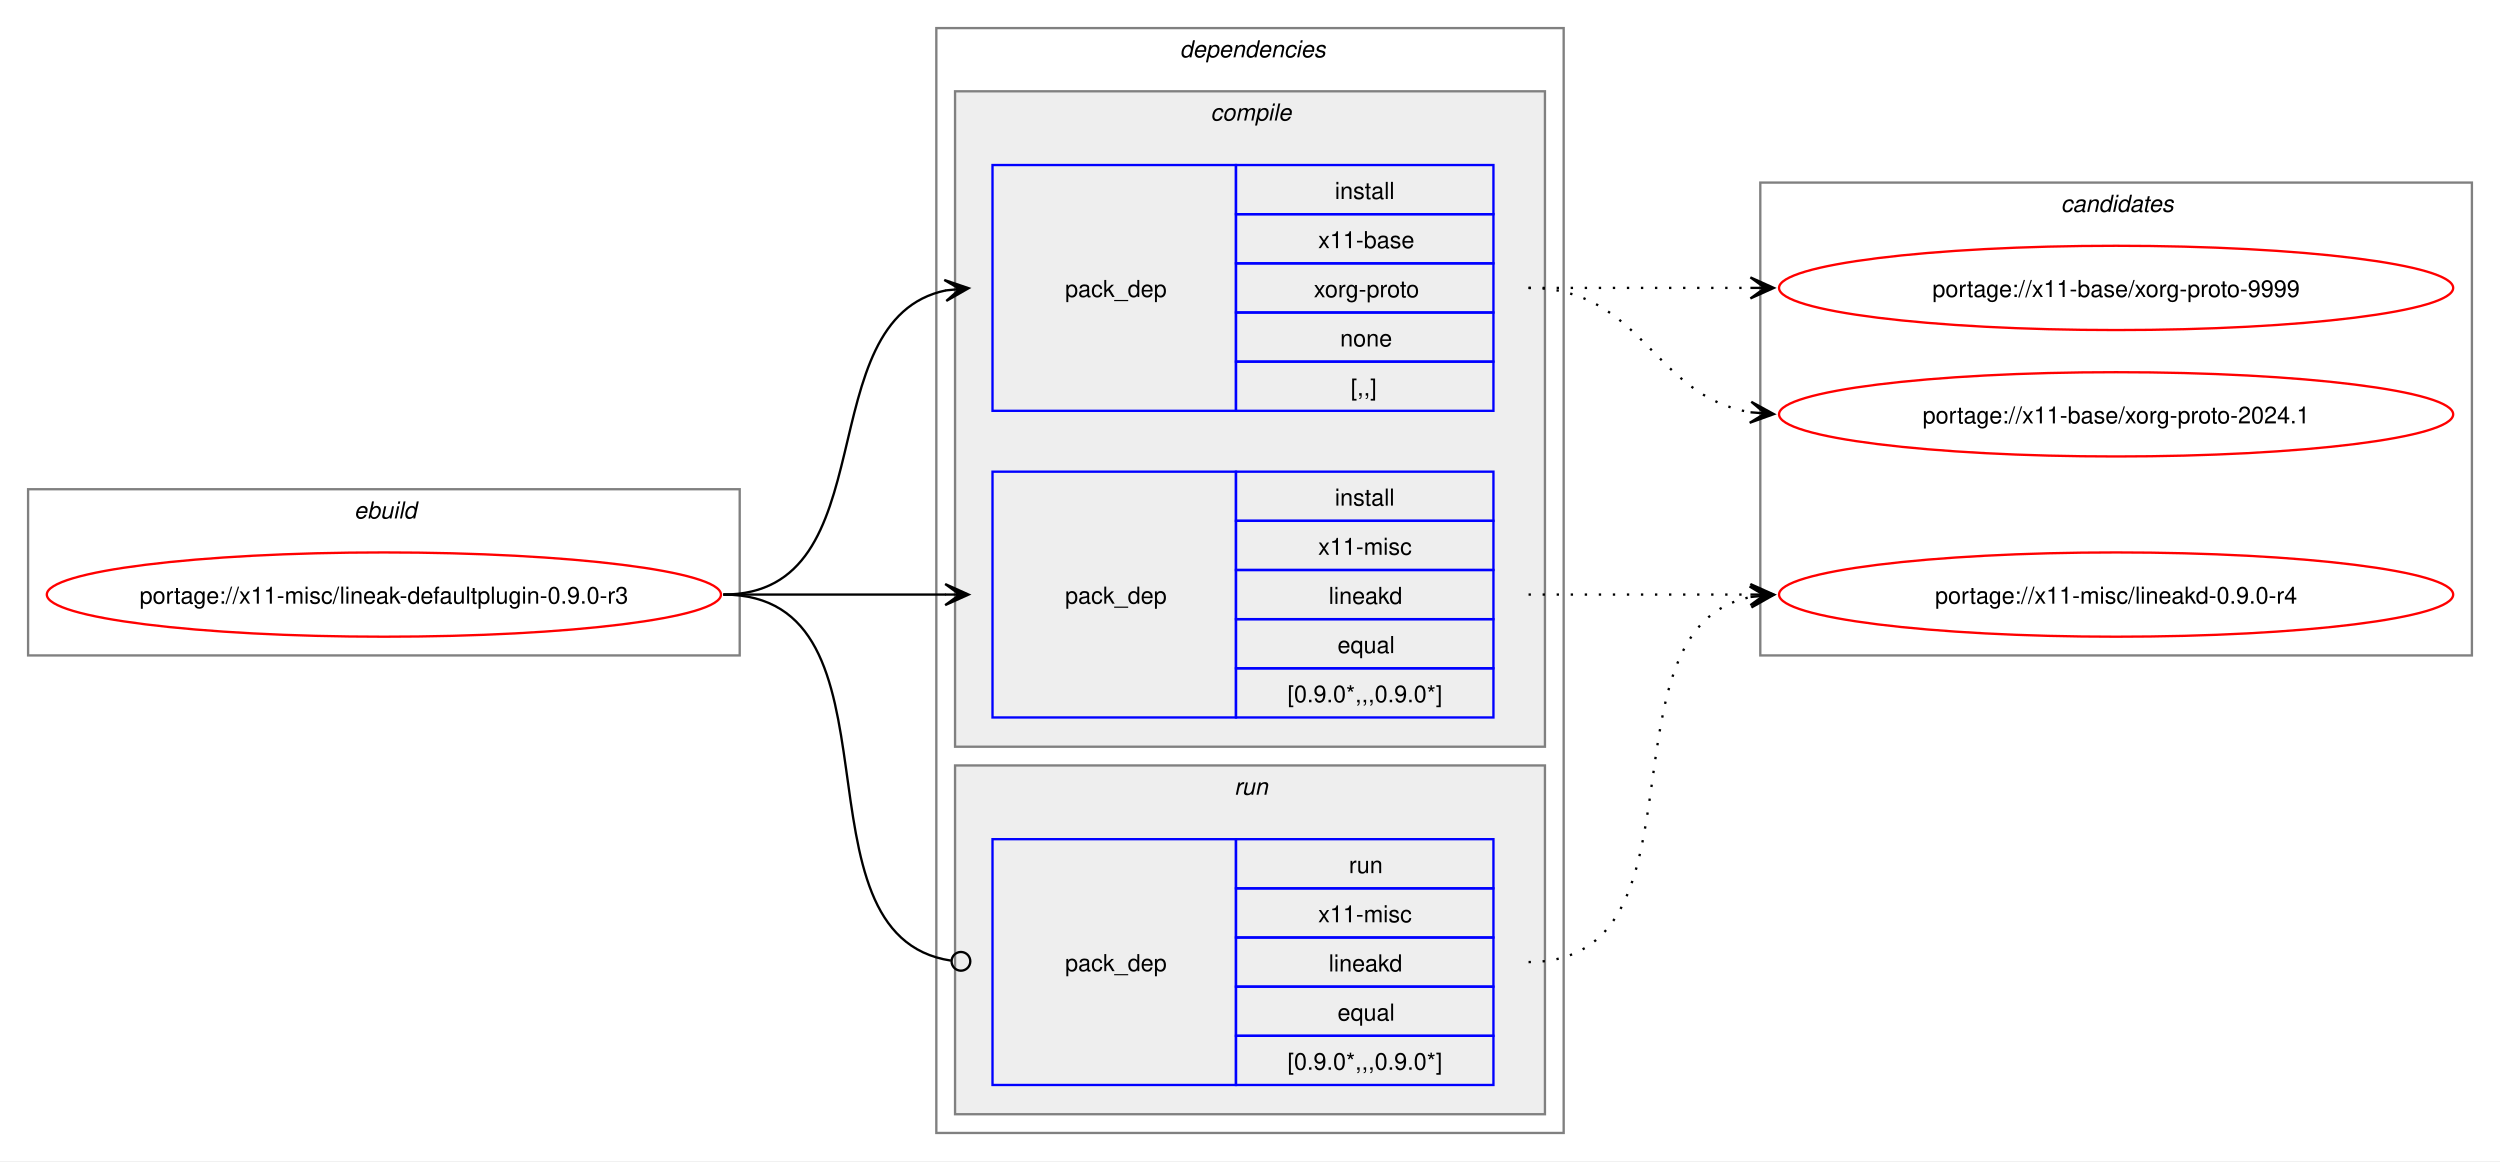
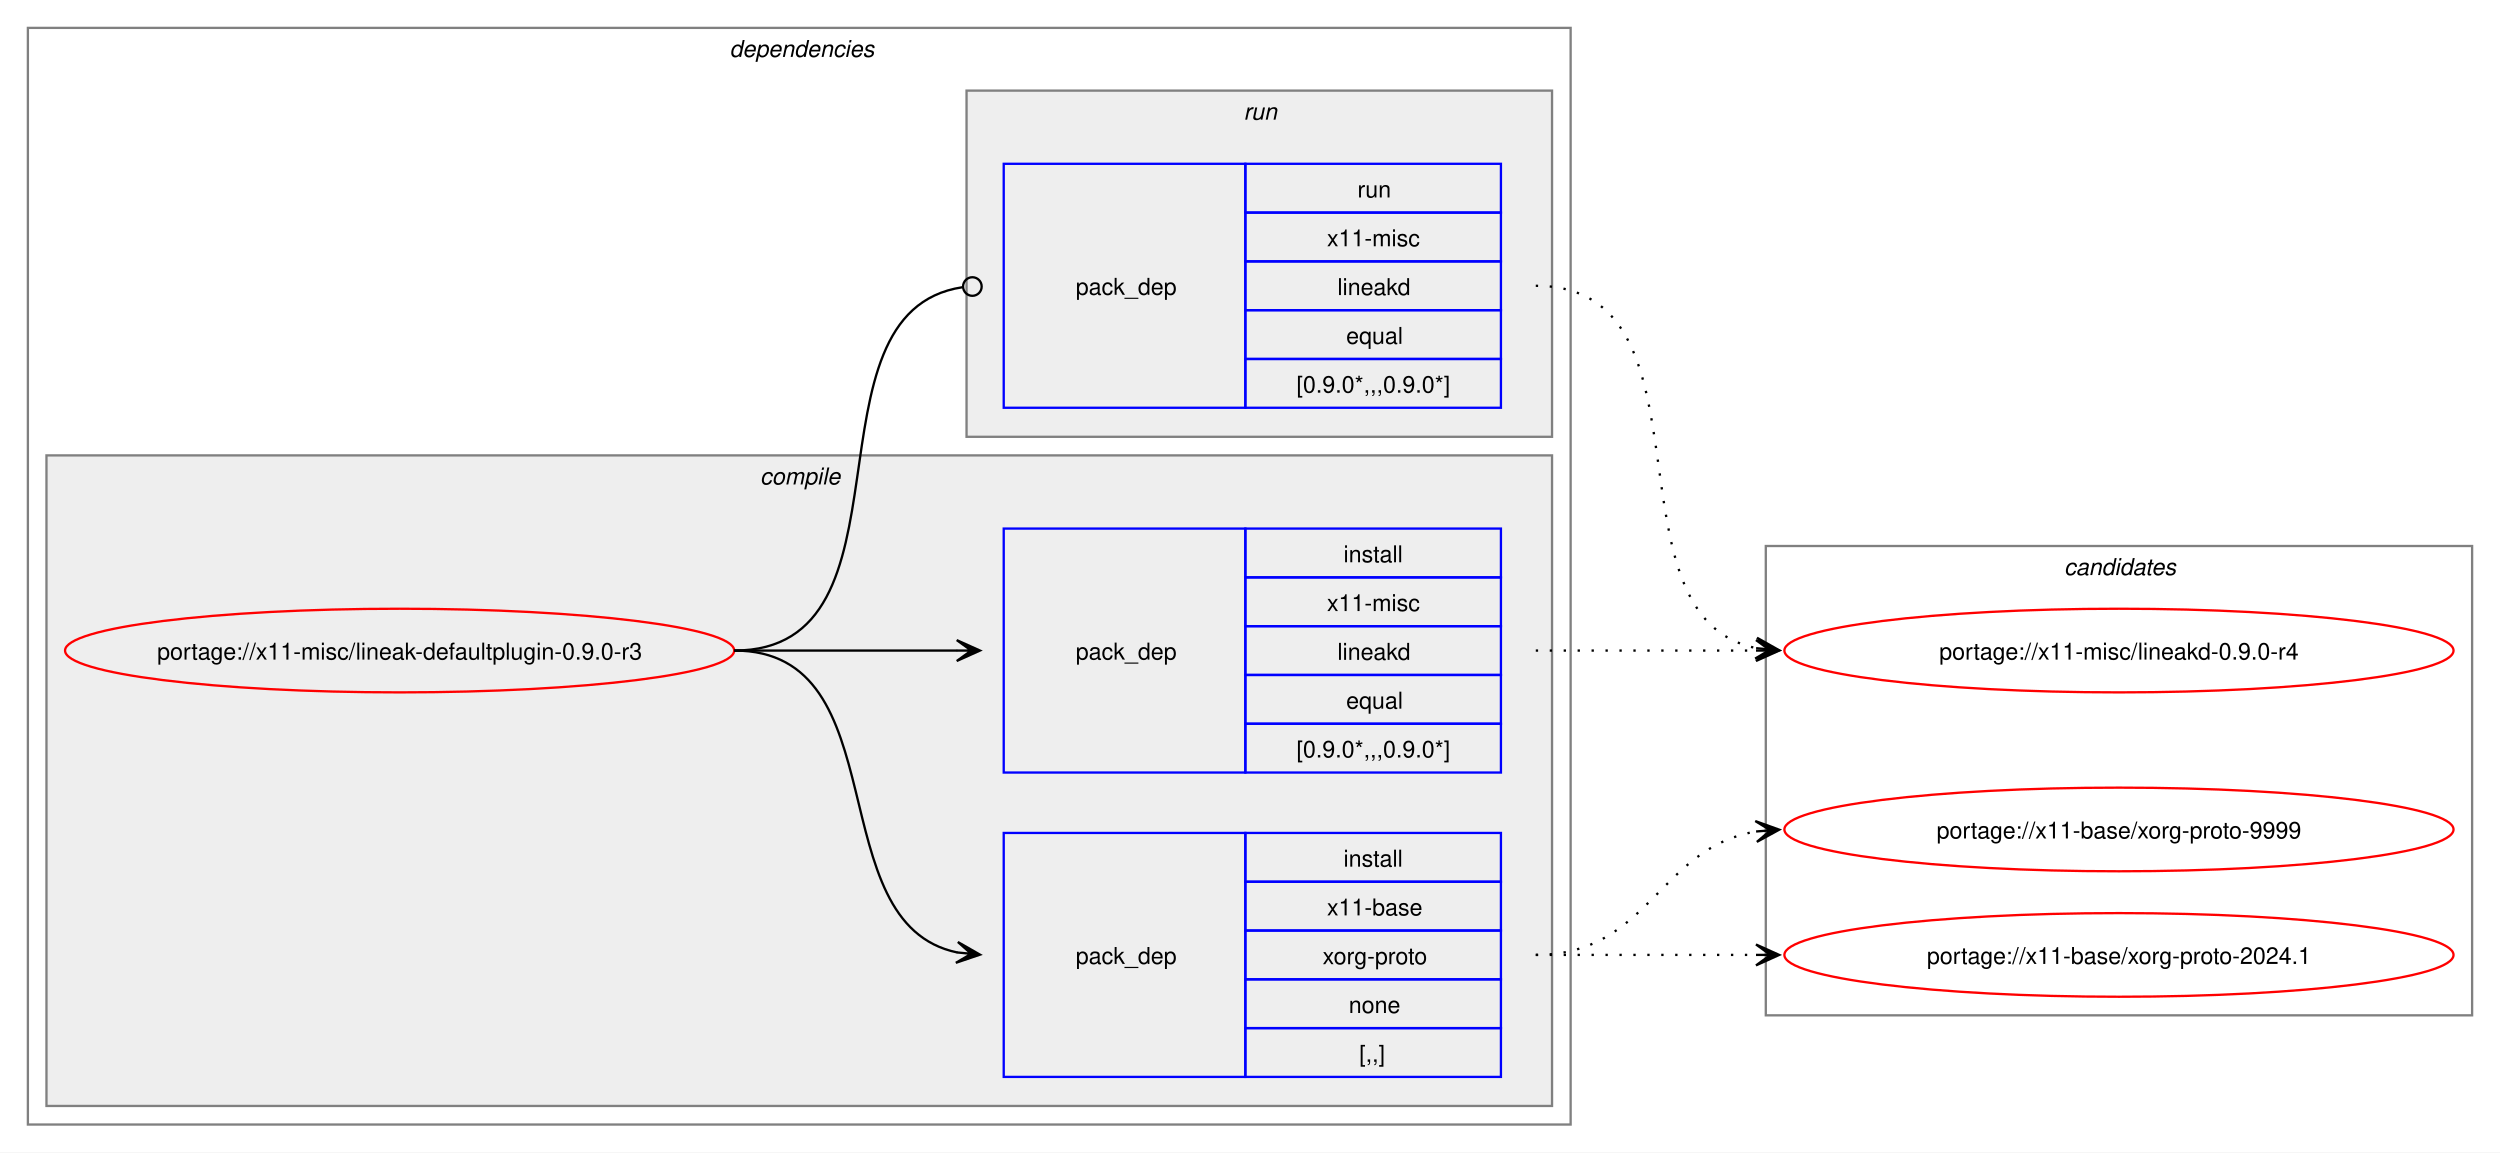
- <svg xmlns="http://www.w3.org/2000/svg" xmlns:xlink="http://www.w3.org/1999/xlink" width="1068pt" height="496pt" viewBox="0.00 0.00 1068.00 496.00">
+ <svg xmlns="http://www.w3.org/2000/svg" xmlns:xlink="http://www.w3.org/1999/xlink" width="1076pt" height="496pt" viewBox="0.00 0.00 1076.00 496.00">
  <g id="graph0" class="graph" transform="scale(1 1) rotate(0) translate(4 492)">
-     <polygon fill="white" stroke="none" points="-4,4 -4,-492 1064,-492 1064,4 -4,4" />
-     <g id="clust1" class="cluster">
-       <polygon fill="none" stroke="gray" points="8,-212 8,-283 312,-283 312,-212 8,-212" />
-       <text text-anchor="start" x="147.25" y="-270.5" font-family="Helvetica,sans-Serif" font-style="italic" font-size="10.00">ebuild</text>
-     </g>
+     <polygon fill="white" stroke="none" points="-4,4 -4,-492 1072,-492 1072,4 -4,4" />
    <g id="clust2" class="cluster">
-       <polygon fill="none" stroke="gray" points="396,-8 396,-480 664,-480 664,-8 396,-8" />
-       <text text-anchor="start" x="500" y="-467.5" font-family="Helvetica,sans-Serif" font-style="italic" font-size="10.00">dependencies</text>
+       <polygon fill="none" stroke="gray" points="8,-8 8,-480 672,-480 672,-8 8,-8" />
+       <text text-anchor="start" x="310" y="-467.5" font-family="Helvetica,sans-Serif" font-style="italic" font-size="10.00">dependencies</text>
    </g>
    <g id="clust3" class="cluster">
-       <polygon fill="#eeeeee" stroke="gray" points="404,-173 404,-453 656,-453 656,-173 404,-173" />
-       <text text-anchor="start" x="513.12" y="-440.5" font-family="Helvetica,sans-Serif" font-style="italic" font-size="10.00">compile</text>
+       <polygon fill="#eeeeee" stroke="gray" points="16,-16 16,-296 664,-296 664,-16 16,-16" />
+       <text text-anchor="start" x="323.12" y="-283.5" font-family="Helvetica,sans-Serif" font-style="italic" font-size="10.00">compile</text>
    </g>
    <g id="clust7" class="cluster">
-       <polygon fill="#eeeeee" stroke="gray" points="404,-16 404,-165 656,-165 656,-16 404,-16" />
-       <text text-anchor="start" x="523.25" y="-152.5" font-family="Helvetica,sans-Serif" font-style="italic" font-size="10.00">run</text>
+       <polygon fill="#eeeeee" stroke="gray" points="412,-304 412,-453 664,-453 664,-304 412,-304" />
+       <text text-anchor="start" x="531.25" y="-440.5" font-family="Helvetica,sans-Serif" font-style="italic" font-size="10.00">run</text>
    </g>
    <g id="clust9" class="cluster">
-       <polygon fill="none" stroke="gray" points="748,-212 748,-414 1052,-414 1052,-212 748,-212" />
-       <text text-anchor="start" x="876.38" y="-401.5" font-family="Helvetica,sans-Serif" font-style="italic" font-size="10.00">candidates</text>
+       <polygon fill="none" stroke="gray" points="756,-55 756,-257 1060,-257 1060,-55 756,-55" />
+       <text text-anchor="start" x="884.38" y="-244.5" font-family="Helvetica,sans-Serif" font-style="italic" font-size="10.00">candidates</text>
    </g>
    <g id="node1" class="node">
      <g id="a_node1">
        <a xlink:href="../x11-misc/lineak-defaultplugin-0.9.0-r3.svg" xlink:title="portage://x11-misc/lineak-defaultplugin-0.9.0-r3">
-           <ellipse fill="none" stroke="red" cx="160" cy="-238" rx="144" ry="18" />
-           <text text-anchor="middle" x="160" y="-234.12" font-family="Helvetica,sans-Serif" font-size="10.00">portage://x11-misc/lineak-defaultplugin-0.9.0-r3</text>
+           <ellipse fill="none" stroke="red" cx="168" cy="-212" rx="144" ry="18" />
+           <text text-anchor="middle" x="168" y="-208.12" font-family="Helvetica,sans-Serif" font-size="10.00">portage://x11-misc/lineak-defaultplugin-0.9.0-r3</text>
        </a>
      </g>
    </g>
    <g id="node2" class="node">
-       <polygon fill="none" stroke="blue" points="420,-316.5 420,-421.5 524,-421.5 524,-316.5 420,-316.5" />
-       <text text-anchor="start" x="451" y="-365.12" font-family="Helvetica,sans-Serif" font-size="10.00">pack_dep</text>
-       <polygon fill="none" stroke="blue" points="524,-400.5 524,-421.5 634,-421.5 634,-400.5 524,-400.5" />
-       <text text-anchor="start" x="566.25" y="-407" font-family="Helvetica,sans-Serif" font-size="10.00">install</text>
-       <polygon fill="none" stroke="blue" points="524,-379.5 524,-400.5 634,-400.5 634,-379.5 524,-379.5" />
-       <text text-anchor="start" x="559.12" y="-386" font-family="Helvetica,sans-Serif" font-size="10.00">x11-base</text>
-       <polygon fill="none" stroke="blue" points="524,-358.5 524,-379.5 634,-379.5 634,-358.5 524,-358.5" />
-       <text text-anchor="start" x="557.25" y="-365" font-family="Helvetica,sans-Serif" font-size="10.00">xorg-proto</text>
-       <polygon fill="none" stroke="blue" points="524,-337.5 524,-358.5 634,-358.5 634,-337.5 524,-337.5" />
-       <text text-anchor="start" x="568.5" y="-344" font-family="Helvetica,sans-Serif" font-size="10.00">none</text>
-       <polygon fill="none" stroke="blue" points="524,-316.5 524,-337.5 634,-337.5 634,-316.5 524,-316.5" />
-       <text text-anchor="start" x="573" y="-323" font-family="Helvetica,sans-Serif" font-size="10.00">[,,]</text>
+       <polygon fill="none" stroke="blue" points="428,-28.5 428,-133.5 532,-133.5 532,-28.5 428,-28.5" />
+       <text text-anchor="start" x="459" y="-77.12" font-family="Helvetica,sans-Serif" font-size="10.00">pack_dep</text>
+       <polygon fill="none" stroke="blue" points="532,-112.5 532,-133.5 642,-133.5 642,-112.5 532,-112.5" />
+       <text text-anchor="start" x="574.25" y="-119" font-family="Helvetica,sans-Serif" font-size="10.00">install</text>
+       <polygon fill="none" stroke="blue" points="532,-91.5 532,-112.5 642,-112.5 642,-91.5 532,-91.5" />
+       <text text-anchor="start" x="567.12" y="-98" font-family="Helvetica,sans-Serif" font-size="10.00">x11-base</text>
+       <polygon fill="none" stroke="blue" points="532,-70.5 532,-91.5 642,-91.5 642,-70.5 532,-70.5" />
+       <text text-anchor="start" x="565.25" y="-77" font-family="Helvetica,sans-Serif" font-size="10.00">xorg-proto</text>
+       <polygon fill="none" stroke="blue" points="532,-49.5 532,-70.5 642,-70.5 642,-49.5 532,-49.5" />
+       <text text-anchor="start" x="576.5" y="-56" font-family="Helvetica,sans-Serif" font-size="10.00">none</text>
+       <polygon fill="none" stroke="blue" points="532,-28.5 532,-49.5 642,-49.5 642,-28.5 532,-28.5" />
+       <text text-anchor="start" x="581" y="-35" font-family="Helvetica,sans-Serif" font-size="10.00">[,,]</text>
    </g>
    <g id="edge1" class="edge">
-       <path fill="none" stroke="black" d="M305,-238C375.95,-238 340.39,-355.55 400.11,-367.95" />
-       <polygon fill="black" stroke="black" points="409.79,-368.88 399.4,-372.4 406.02,-368.52 399.83,-367.92 399.83,-367.92 399.83,-367.92 406.02,-368.52 400.27,-363.44 409.79,-368.88" />
+       <path fill="none" stroke="black" d="M312,-212C383.21,-212 348.07,-94.45 408.06,-82.05" />
+       <polygon fill="black" stroke="black" points="417.79,-81.12 408.27,-86.56 414.02,-81.48 407.83,-82.08 407.83,-82.08 407.83,-82.08 414.02,-81.48 407.4,-77.6 417.79,-81.12" />
    </g>
    <g id="node3" class="node">
-       <polygon fill="none" stroke="blue" points="420,-185.5 420,-290.5 524,-290.5 524,-185.5 420,-185.5" />
-       <text text-anchor="start" x="451" y="-234.12" font-family="Helvetica,sans-Serif" font-size="10.00">pack_dep</text>
-       <polygon fill="none" stroke="blue" points="524,-269.5 524,-290.5 634,-290.5 634,-269.5 524,-269.5" />
-       <text text-anchor="start" x="566.25" y="-276" font-family="Helvetica,sans-Serif" font-size="10.00">install</text>
-       <polygon fill="none" stroke="blue" points="524,-248.5 524,-269.5 634,-269.5 634,-248.5 524,-248.5" />
-       <text text-anchor="start" x="559.12" y="-255" font-family="Helvetica,sans-Serif" font-size="10.00">x11-misc</text>
-       <polygon fill="none" stroke="blue" points="524,-227.5 524,-248.5 634,-248.5 634,-227.5 524,-227.5" />
-       <text text-anchor="start" x="563.62" y="-234" font-family="Helvetica,sans-Serif" font-size="10.00">lineakd</text>
-       <polygon fill="none" stroke="blue" points="524,-206.5 524,-227.5 634,-227.5 634,-206.5 524,-206.5" />
-       <text text-anchor="start" x="567.38" y="-213" font-family="Helvetica,sans-Serif" font-size="10.00">equal</text>
-       <polygon fill="none" stroke="blue" points="524,-185.5 524,-206.5 634,-206.5 634,-185.5 524,-185.5" />
-       <text text-anchor="start" x="546" y="-192" font-family="Helvetica,sans-Serif" font-size="10.00">[0.9.0*,,,0.9.0*]</text>
+       <polygon fill="none" stroke="blue" points="428,-159.5 428,-264.5 532,-264.5 532,-159.5 428,-159.5" />
+       <text text-anchor="start" x="459" y="-208.12" font-family="Helvetica,sans-Serif" font-size="10.00">pack_dep</text>
+       <polygon fill="none" stroke="blue" points="532,-243.5 532,-264.5 642,-264.5 642,-243.5 532,-243.5" />
+       <text text-anchor="start" x="574.25" y="-250" font-family="Helvetica,sans-Serif" font-size="10.00">install</text>
+       <polygon fill="none" stroke="blue" points="532,-222.5 532,-243.5 642,-243.5 642,-222.5 532,-222.5" />
+       <text text-anchor="start" x="567.12" y="-229" font-family="Helvetica,sans-Serif" font-size="10.00">x11-misc</text>
+       <polygon fill="none" stroke="blue" points="532,-201.5 532,-222.5 642,-222.5 642,-201.5 532,-201.5" />
+       <text text-anchor="start" x="571.62" y="-208" font-family="Helvetica,sans-Serif" font-size="10.00">lineakd</text>
+       <polygon fill="none" stroke="blue" points="532,-180.5 532,-201.5 642,-201.5 642,-180.5 532,-180.5" />
+       <text text-anchor="start" x="575.38" y="-187" font-family="Helvetica,sans-Serif" font-size="10.00">equal</text>
+       <polygon fill="none" stroke="blue" points="532,-159.5 532,-180.5 642,-180.5 642,-159.5 532,-159.5" />
+       <text text-anchor="start" x="554" y="-166" font-family="Helvetica,sans-Serif" font-size="10.00">[0.9.0*,,,0.9.0*]</text>
    </g>
    <g id="edge2" class="edge">
-       <path fill="none" stroke="black" d="M305,-238C348.25,-238 361.72,-238 400.08,-238" />
-       <polygon fill="black" stroke="black" points="409.78,-238 399.78,-242.5 406,-238 399.78,-238 399.78,-238 399.78,-238 406,-238 399.78,-233.5 409.78,-238" />
+       <path fill="none" stroke="black" d="M312,-212C355.65,-212 369.25,-212 407.98,-212" />
+       <polygon fill="black" stroke="black" points="417.78,-212 407.78,-216.5 414,-212 407.78,-212 407.78,-212 407.78,-212 414,-212 407.78,-207.5 417.78,-212" />
    </g>
    <g id="node4" class="node">
-       <polygon fill="none" stroke="blue" points="420,-28.5 420,-133.5 524,-133.5 524,-28.5 420,-28.5" />
-       <text text-anchor="start" x="451" y="-77.12" font-family="Helvetica,sans-Serif" font-size="10.00">pack_dep</text>
-       <polygon fill="none" stroke="blue" points="524,-112.5 524,-133.5 634,-133.5 634,-112.5 524,-112.5" />
-       <text text-anchor="start" x="572.25" y="-119" font-family="Helvetica,sans-Serif" font-size="10.00">run</text>
-       <polygon fill="none" stroke="blue" points="524,-91.5 524,-112.5 634,-112.5 634,-91.5 524,-91.5" />
-       <text text-anchor="start" x="559.12" y="-98" font-family="Helvetica,sans-Serif" font-size="10.00">x11-misc</text>
-       <polygon fill="none" stroke="blue" points="524,-70.5 524,-91.5 634,-91.5 634,-70.5 524,-70.5" />
-       <text text-anchor="start" x="563.62" y="-77" font-family="Helvetica,sans-Serif" font-size="10.00">lineakd</text>
-       <polygon fill="none" stroke="blue" points="524,-49.5 524,-70.5 634,-70.5 634,-49.5 524,-49.5" />
-       <text text-anchor="start" x="567.38" y="-56" font-family="Helvetica,sans-Serif" font-size="10.00">equal</text>
-       <polygon fill="none" stroke="blue" points="524,-28.5 524,-49.5 634,-49.5 634,-28.5 524,-28.5" />
-       <text text-anchor="start" x="546" y="-35" font-family="Helvetica,sans-Serif" font-size="10.00">[0.9.0*,,,0.9.0*]</text>
+       <polygon fill="none" stroke="blue" points="428,-316.5 428,-421.5 532,-421.5 532,-316.5 428,-316.5" />
+       <text text-anchor="start" x="459" y="-365.12" font-family="Helvetica,sans-Serif" font-size="10.00">pack_dep</text>
+       <polygon fill="none" stroke="blue" points="532,-400.5 532,-421.5 642,-421.5 642,-400.5 532,-400.5" />
+       <text text-anchor="start" x="580.25" y="-407" font-family="Helvetica,sans-Serif" font-size="10.00">run</text>
+       <polygon fill="none" stroke="blue" points="532,-379.5 532,-400.5 642,-400.5 642,-379.5 532,-379.5" />
+       <text text-anchor="start" x="567.12" y="-386" font-family="Helvetica,sans-Serif" font-size="10.00">x11-misc</text>
+       <polygon fill="none" stroke="blue" points="532,-358.5 532,-379.5 642,-379.5 642,-358.5 532,-358.5" />
+       <text text-anchor="start" x="571.62" y="-365" font-family="Helvetica,sans-Serif" font-size="10.00">lineakd</text>
+       <polygon fill="none" stroke="blue" points="532,-337.5 532,-358.5 642,-358.5 642,-337.5 532,-337.5" />
+       <text text-anchor="start" x="575.38" y="-344" font-family="Helvetica,sans-Serif" font-size="10.00">equal</text>
+       <polygon fill="none" stroke="blue" points="532,-316.5 532,-337.5 642,-337.5 642,-316.5 532,-316.5" />
+       <text text-anchor="start" x="554" y="-323" font-family="Helvetica,sans-Serif" font-size="10.00">[0.9.0*,,,0.9.0*]</text>
    </g>
    <g id="edge3" class="edge">
-       <path fill="none" stroke="black" d="M305,-238C386.07,-238 331.24,-92.44 402.22,-81.63" />
-       <ellipse fill="none" stroke="black" cx="406.51" cy="-81.32" rx="4" ry="4" />
+       <path fill="none" stroke="black" d="M312,-212C393.31,-212 338.95,-357.56 410.19,-368.37" />
+       <ellipse fill="none" stroke="black" cx="414.51" cy="-368.68" rx="4" ry="4" />
    </g>
    <g id="node5" class="node">
      <g id="a_node5">
        <a xlink:href="../x11-base/xorg-proto-9999.svg" xlink:title="portage://x11-base/xorg-proto-9999">
-           <ellipse fill="none" stroke="red" cx="900" cy="-369" rx="144" ry="18" />
-           <text text-anchor="middle" x="900" y="-365.12" font-family="Helvetica,sans-Serif" font-size="10.00">portage://x11-base/xorg-proto-9999</text>
+           <ellipse fill="none" stroke="red" cx="908" cy="-135" rx="144" ry="18" />
+           <text text-anchor="middle" x="908" y="-131.12" font-family="Helvetica,sans-Serif" font-size="10.00">portage://x11-base/xorg-proto-9999</text>
        </a>
      </g>
    </g>
    <g id="edge4" class="edge">
-       <path fill="none" stroke="black" stroke-dasharray="1,5" d="M649,-369C692.25,-369 705.72,-369 744.08,-369" />
-       <polygon fill="black" stroke="black" points="753.78,-369 743.78,-373.5 750,-369 743.78,-369 743.78,-369 743.78,-369 750,-369 743.78,-364.5 753.78,-369" />
+       <path fill="none" stroke="black" stroke-dasharray="1,5" d="M657,-81C705.95,-81 709.8,-127.28 752.05,-134.15" />
+       <polygon fill="black" stroke="black" points="761.79,-134.91 751.47,-138.62 758.01,-134.61 751.82,-134.13 751.82,-134.13 751.82,-134.13 758.01,-134.61 752.16,-129.65 761.79,-134.91" />
    </g>
    <g id="node6" class="node">
      <g id="a_node6">
        <a xlink:href="../x11-base/xorg-proto-2024.1.svg" xlink:title="portage://x11-base/xorg-proto-2024.1">
-           <ellipse fill="none" stroke="red" cx="900" cy="-315" rx="144" ry="18" />
-           <text text-anchor="middle" x="900" y="-311.12" font-family="Helvetica,sans-Serif" font-size="10.00">portage://x11-base/xorg-proto-2024.1</text>
+           <ellipse fill="none" stroke="red" cx="908" cy="-81" rx="144" ry="18" />
+           <text text-anchor="middle" x="908" y="-77.12" font-family="Helvetica,sans-Serif" font-size="10.00">portage://x11-base/xorg-proto-2024.1</text>
        </a>
      </g>
    </g>
    <g id="edge5" class="edge">
-       <path fill="none" stroke="black" stroke-dasharray="1,5" d="M649,-369C697.95,-369 701.8,-322.72 744.05,-315.85" />
-       <polygon fill="black" stroke="black" points="753.79,-315.09 744.16,-320.35 750.01,-315.39 743.82,-315.87 743.82,-315.87 743.82,-315.87 750.01,-315.39 743.47,-311.38 753.79,-315.09" />
+       <path fill="none" stroke="black" stroke-dasharray="1,5" d="M657,-81C700.25,-81 713.72,-81 752.08,-81" />
+       <polygon fill="black" stroke="black" points="761.78,-81 751.78,-85.5 758,-81 751.78,-81 751.78,-81 751.78,-81 758,-81 751.78,-76.5 761.78,-81" />
    </g>
    <g id="node7" class="node">
      <g id="a_node7">
        <a xlink:href="../x11-misc/lineakd-0.9.0-r4.svg" xlink:title="portage://x11-misc/lineakd-0.9.0-r4">
-           <ellipse fill="none" stroke="red" cx="900" cy="-238" rx="144" ry="18" />
-           <text text-anchor="middle" x="900" y="-234.12" font-family="Helvetica,sans-Serif" font-size="10.00">portage://x11-misc/lineakd-0.9.0-r4</text>
+           <ellipse fill="none" stroke="red" cx="908" cy="-212" rx="144" ry="18" />
+           <text text-anchor="middle" x="908" y="-208.12" font-family="Helvetica,sans-Serif" font-size="10.00">portage://x11-misc/lineakd-0.9.0-r4</text>
        </a>
      </g>
    </g>
    <g id="edge6" class="edge">
-       <path fill="none" stroke="black" stroke-dasharray="1,5" d="M649,-238C692.25,-238 705.72,-238 744.08,-238" />
-       <polygon fill="black" stroke="black" points="753.78,-238 743.78,-242.5 750,-238 743.78,-238 743.78,-238 743.78,-238 750,-238 743.78,-233.5 753.78,-238" />
+       <path fill="none" stroke="black" stroke-dasharray="1,5" d="M657,-212C700.25,-212 713.72,-212 752.08,-212" />
+       <polygon fill="black" stroke="black" points="761.78,-212 751.78,-216.5 758,-212 751.78,-212 751.78,-212 751.78,-212 758,-212 751.78,-207.5 761.78,-212" />
    </g>
    <g id="edge7" class="edge">
-       <path fill="none" stroke="black" stroke-dasharray="1,5" d="M649,-81C729.25,-81 676.33,-223.63 744.1,-237" />
-       <polygon fill="black" stroke="black" points="753.79,-237.89 743.42,-241.45 750.02,-237.54 743.83,-236.97 743.83,-236.97 743.83,-236.97 750.02,-237.54 744.24,-232.49 753.79,-237.89" />
+       <path fill="none" stroke="black" stroke-dasharray="1,5" d="M657,-369C737.25,-369 684.33,-226.37 752.1,-213" />
+       <polygon fill="black" stroke="black" points="761.79,-212.11 752.24,-217.51 758.02,-212.46 751.83,-213.03 751.83,-213.03 751.83,-213.03 758.02,-212.46 751.42,-208.55 761.79,-212.11" />
    </g>
  </g>
</svg>
